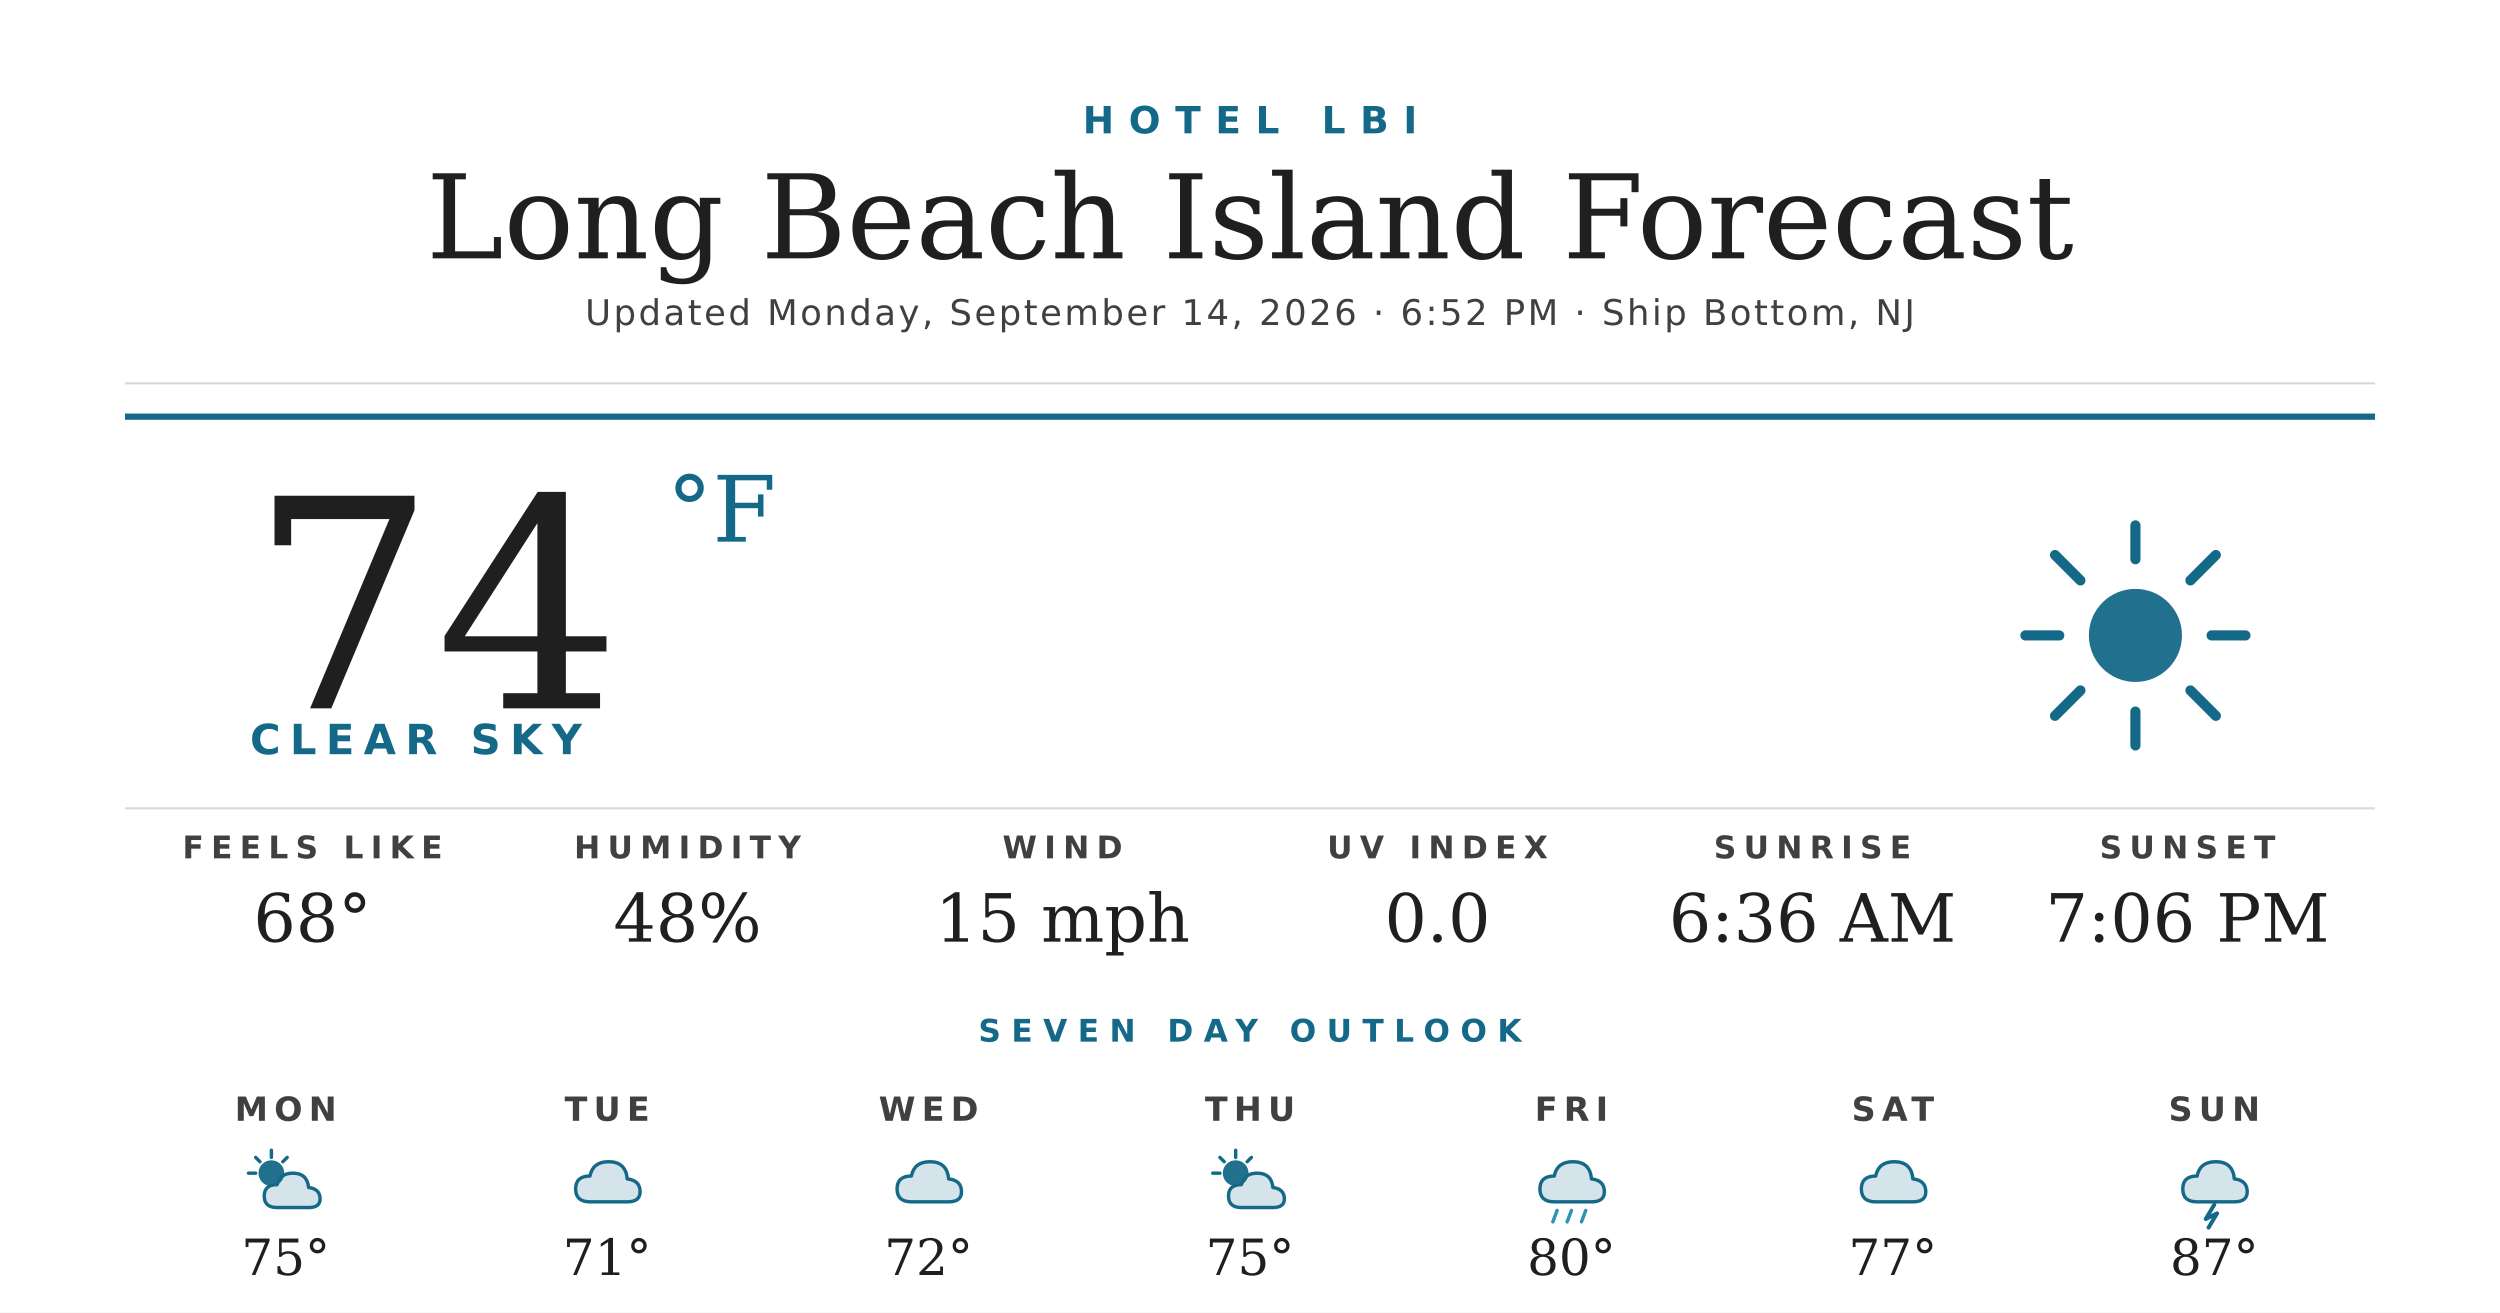
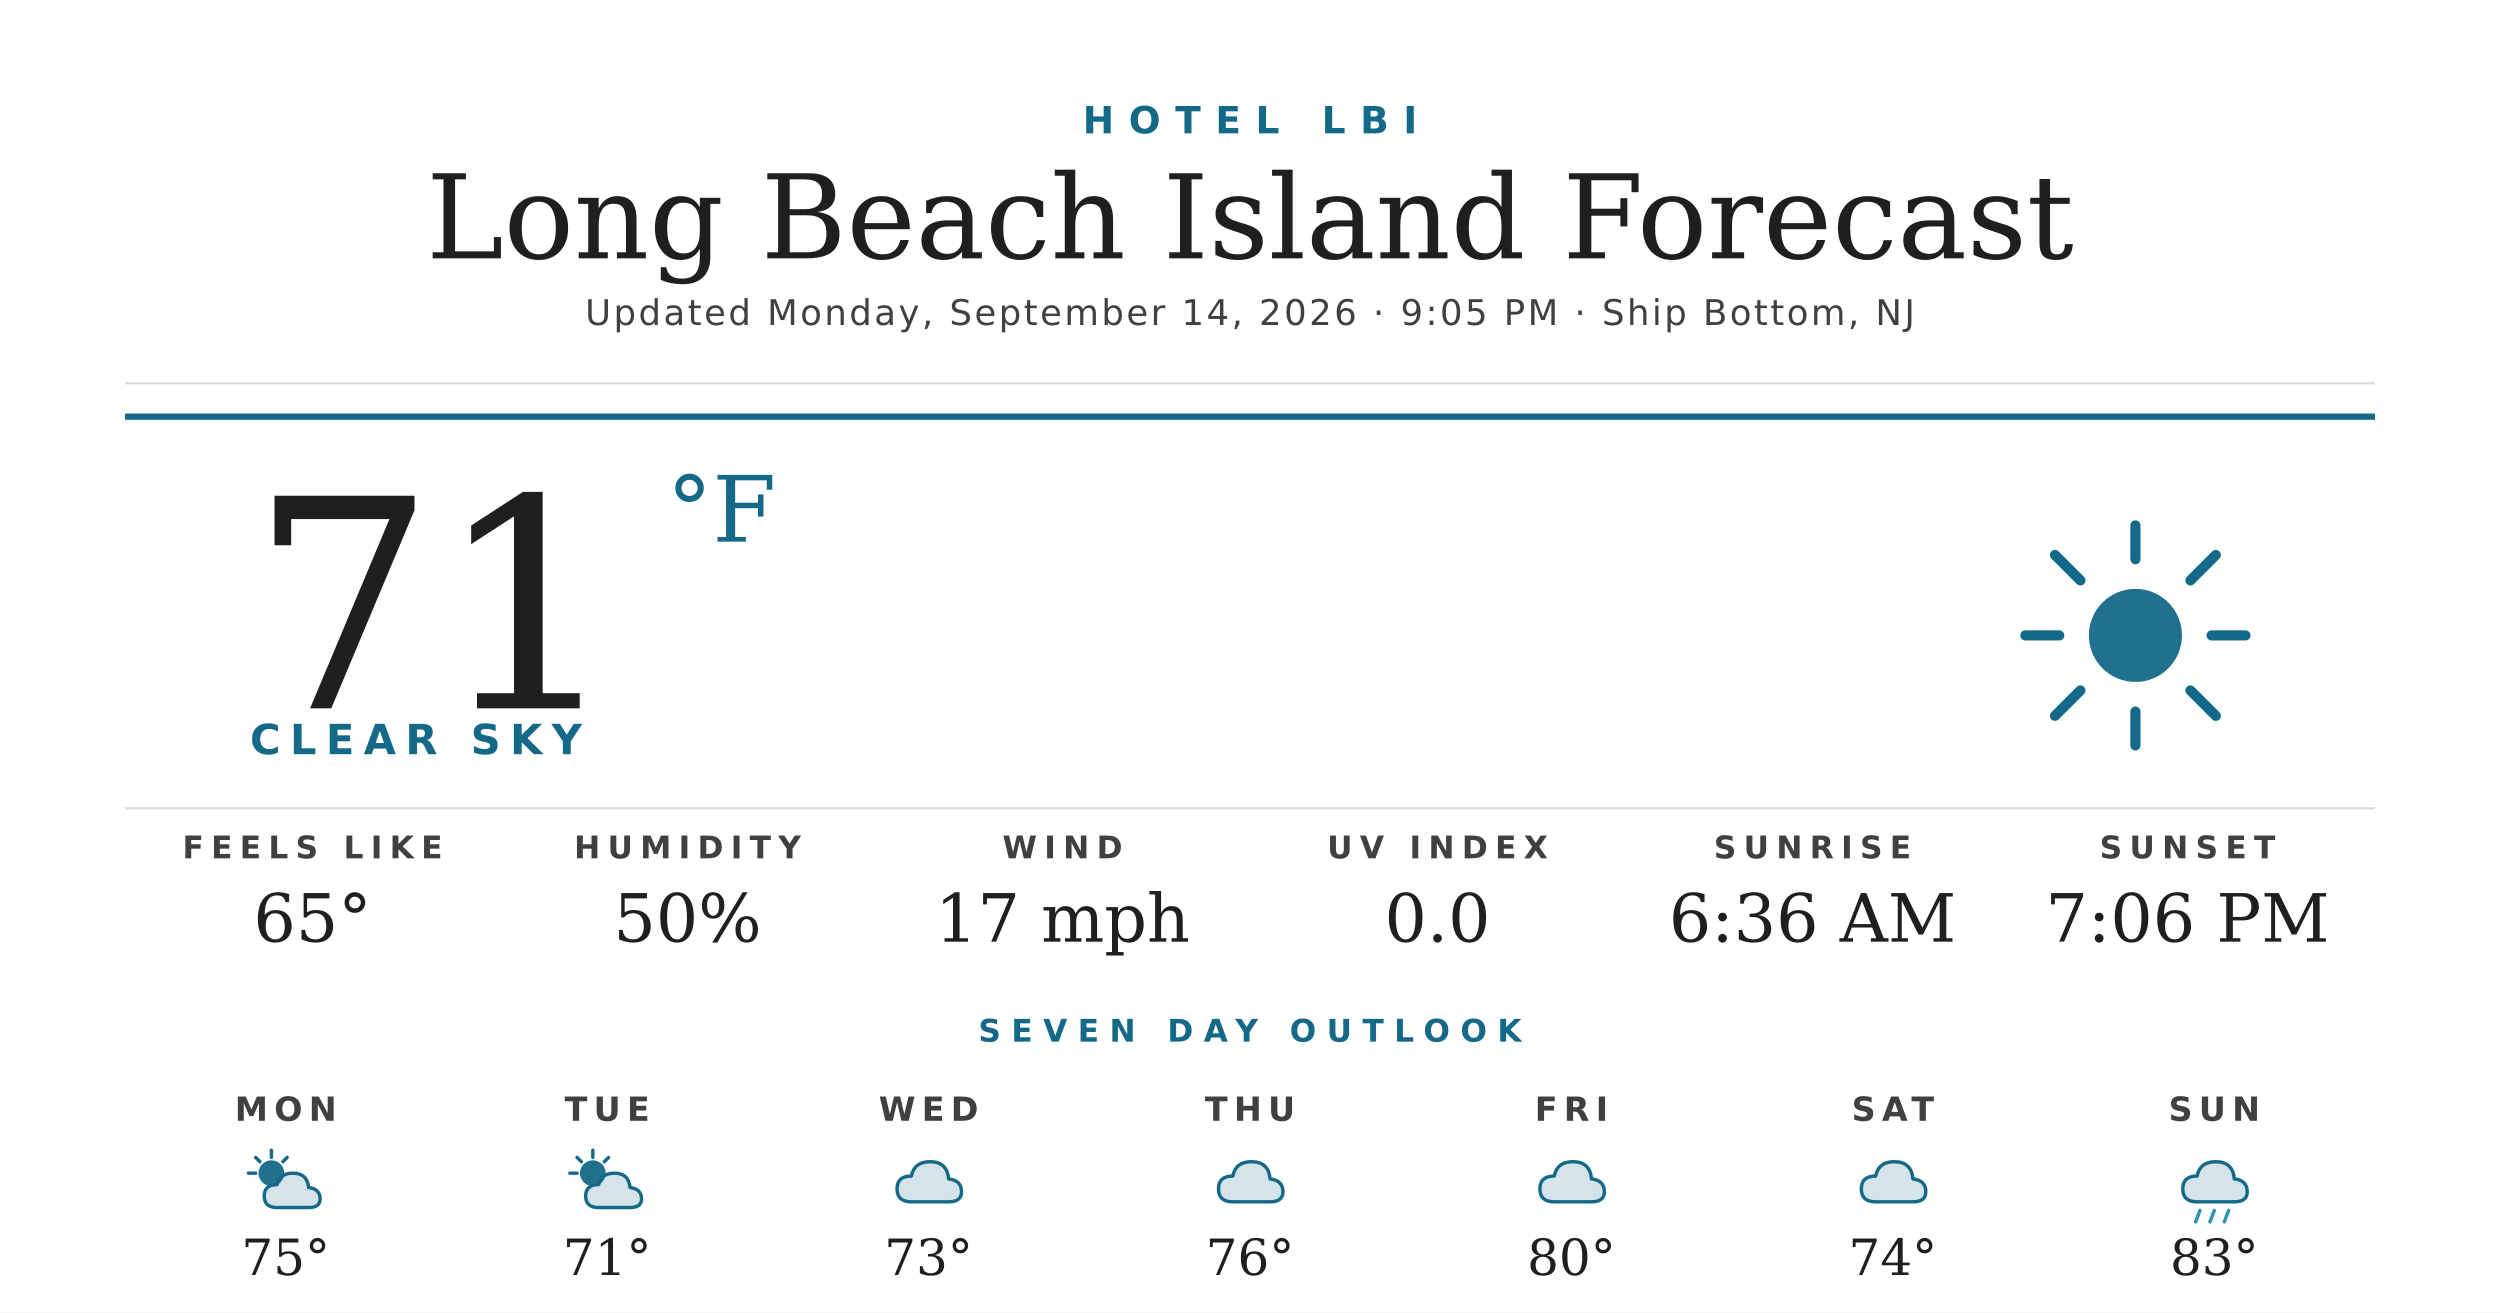
<svg xmlns="http://www.w3.org/2000/svg" width="1200" height="630" viewBox="0 0 1200 630">
  <rect width="1200" height="630" fill="#ffffff" />
  <text x="600" y="64" text-anchor="middle" font-family="'Montserrat Bold', 'Montserrat', 'DejaVu Sans', Helvetica, Arial, sans-serif" font-size="18" font-weight="700" fill="#156988" letter-spacing="7">HOTEL LBI</text>
  <text x="600" y="124" text-anchor="middle" font-family="'Prata', 'DejaVu Serif', Georgia, serif" font-size="56" fill="#1f1f1f">Long Beach Island Forecast</text>
-   <text x="600" y="156" text-anchor="middle" font-family="'Montserrat', 'DejaVu Sans', Helvetica, Arial, sans-serif" font-size="17" font-weight="500" fill="#404040" letter-spacing="1.2">Updated Monday, September 14, 2026 · 6:52 PM · Ship Bottom, NJ</text>
+   <text x="600" y="156" text-anchor="middle" font-family="'Montserrat', 'DejaVu Sans', Helvetica, Arial, sans-serif" font-size="17" font-weight="500" fill="#404040" letter-spacing="1.2">Updated Monday, September 14, 2026 · 9:05 PM · Ship Bottom, NJ</text>
  <line x1="60" y1="184" x2="1140" y2="184" stroke="#d8d8d8" stroke-width="1" />
  <line x1="60" y1="200" x2="1140" y2="200" stroke="#156988" stroke-width="3" />
-   <text x="120" y="340" font-family="'Prata', 'DejaVu Serif', Georgia, serif" font-size="140" fill="#1f1f1f">74</text>
+   <text x="120" y="340" font-family="'Prata', 'DejaVu Serif', Georgia, serif" font-size="140" fill="#1f1f1f">71</text>
  <text x="320" y="260" font-family="'Prata', 'DejaVu Serif', Georgia, serif" font-size="44" fill="#156988">°F</text>
  <text x="120" y="362" font-family="'Montserrat Bold', 'Montserrat', 'DejaVu Sans', Helvetica, Arial, sans-serif" font-size="20" font-weight="700" fill="#156988" letter-spacing="4.5">CLEAR SKY</text>
  <g transform="translate(960,240) scale(2.03125)">
    <circle cx="32" cy="32" r="11" fill="#156988" opacity="0.95" />
    <g stroke="#156988" stroke-width="2.4" stroke-linecap="round">
      <line x1="32" y1="6" x2="32" y2="14" />
      <line x1="32" y1="50" x2="32" y2="58" />
      <line x1="6" y1="32" x2="14" y2="32" />
      <line x1="50" y1="32" x2="58" y2="32" />
      <line x1="13" y1="13" x2="19" y2="19" />
      <line x1="45" y1="45" x2="51" y2="51" />
      <line x1="13" y1="51" x2="19" y2="45" />
      <line x1="45" y1="19" x2="51" y2="13" />
    </g>
  </g>
  <line x1="60" y1="388" x2="1140" y2="388" stroke="#d8d8d8" stroke-width="1" />
  <text x="150" y="412" text-anchor="middle" font-family="'Montserrat Bold', 'Montserrat', 'DejaVu Sans', Helvetica, Arial, sans-serif" font-size="15" font-weight="700" fill="#404040" letter-spacing="3.5">FEELS LIKE</text>
-   <text x="150" y="452" text-anchor="middle" font-family="'Prata', 'DejaVu Serif', Georgia, serif" font-size="32" fill="#1f1f1f">68°</text>
+   <text x="150" y="452" text-anchor="middle" font-family="'Prata', 'DejaVu Serif', Georgia, serif" font-size="32" fill="#1f1f1f">65°</text>
  <text x="330" y="412" text-anchor="middle" font-family="'Montserrat Bold', 'Montserrat', 'DejaVu Sans', Helvetica, Arial, sans-serif" font-size="15" font-weight="700" fill="#404040" letter-spacing="3.5">HUMIDITY</text>
-   <text x="330" y="452" text-anchor="middle" font-family="'Prata', 'DejaVu Serif', Georgia, serif" font-size="32" fill="#1f1f1f">48%</text>
+   <text x="330" y="452" text-anchor="middle" font-family="'Prata', 'DejaVu Serif', Georgia, serif" font-size="32" fill="#1f1f1f">50%</text>
  <text x="510" y="412" text-anchor="middle" font-family="'Montserrat Bold', 'Montserrat', 'DejaVu Sans', Helvetica, Arial, sans-serif" font-size="15" font-weight="700" fill="#404040" letter-spacing="3.5">WIND</text>
-   <text x="510" y="452" text-anchor="middle" font-family="'Prata', 'DejaVu Serif', Georgia, serif" font-size="32" fill="#1f1f1f">15 mph</text>
+   <text x="510" y="452" text-anchor="middle" font-family="'Prata', 'DejaVu Serif', Georgia, serif" font-size="32" fill="#1f1f1f">17 mph</text>
  <text x="690" y="412" text-anchor="middle" font-family="'Montserrat Bold', 'Montserrat', 'DejaVu Sans', Helvetica, Arial, sans-serif" font-size="15" font-weight="700" fill="#404040" letter-spacing="3.5">UV INDEX</text>
  <text x="690" y="452" text-anchor="middle" font-family="'Prata', 'DejaVu Serif', Georgia, serif" font-size="32" fill="#1f1f1f">0.0</text>
  <text x="870" y="412" text-anchor="middle" font-family="'Montserrat Bold', 'Montserrat', 'DejaVu Sans', Helvetica, Arial, sans-serif" font-size="15" font-weight="700" fill="#404040" letter-spacing="3.5">SUNRISE</text>
  <text x="870" y="452" text-anchor="middle" font-family="'Prata', 'DejaVu Serif', Georgia, serif" font-size="32" fill="#1f1f1f">6:36 AM</text>
  <text x="1050" y="412" text-anchor="middle" font-family="'Montserrat Bold', 'Montserrat', 'DejaVu Sans', Helvetica, Arial, sans-serif" font-size="15" font-weight="700" fill="#404040" letter-spacing="3.5">SUNSET</text>
  <text x="1050" y="452" text-anchor="middle" font-family="'Prata', 'DejaVu Serif', Georgia, serif" font-size="32" fill="#1f1f1f">7:06 PM</text>
  <text x="600" y="500" text-anchor="middle" font-family="'Montserrat Bold', 'Montserrat', 'DejaVu Sans', Helvetica, Arial, sans-serif" font-size="15" font-weight="700" fill="#156988" letter-spacing="5">SEVEN DAY OUTLOOK</text>
  <text x="137.143" y="538" text-anchor="middle" font-family="'Montserrat Bold', 'Montserrat', 'DejaVu Sans', Helvetica, Arial, sans-serif" font-size="16" font-weight="700" fill="#404040" letter-spacing="3">MON</text>
  <g transform="translate(115.1429,548) scale(0.6875)">
    <circle cx="22" cy="22" r="9" fill="#156988" opacity="0.95" />
    <g stroke="#156988" stroke-width="2.4" stroke-linecap="round">
      <line x1="22" y1="6" x2="22" y2="11" />
      <line x1="6" y1="22" x2="11" y2="22" />
      <line x1="11" y1="11" x2="14" y2="14" />
      <line x1="33" y1="11" x2="30" y2="14" />
    </g>
    <path d="M26 46 Q17 46 17 38 Q17 30 26 30 Q28 22 37 22 Q47 22 48 32 Q56 33 56 40 Q56 46 48 46 Z" fill="#156988" opacity="0.18" />
    <path d="M26 46 Q17 46 17 38 Q17 30 26 30 Q28 22 37 22 Q47 22 48 32 Q56 33 56 40 Q56 46 48 46 Z" fill="none" stroke="#156988" stroke-width="2.4" stroke-linejoin="round" />
  </g>
  <text x="137.143" y="612" text-anchor="middle" font-family="'Prata', 'DejaVu Serif', Georgia, serif" font-size="24" fill="#1f1f1f">75°</text>
  <text x="291.429" y="538" text-anchor="middle" font-family="'Montserrat Bold', 'Montserrat', 'DejaVu Sans', Helvetica, Arial, sans-serif" font-size="16" font-weight="700" fill="#404040" letter-spacing="3">TUE</text>
  <g transform="translate(269.4286,548) scale(0.6875)">
-     <path d="M20 42 Q10 42 10 33 Q10 24 20 24 Q22 14 33 14 Q45 14 46 26 Q55 27 55 35 Q55 42 46 42 Z" fill="#156988" opacity="0.18" />
-     <path d="M20 42 Q10 42 10 33 Q10 24 20 24 Q22 14 33 14 Q45 14 46 26 Q55 27 55 35 Q55 42 46 42 Z" fill="none" stroke="#156988" stroke-width="2.4" stroke-linejoin="round" />
-   </g>
-   <text x="291.429" y="612" text-anchor="middle" font-family="'Prata', 'DejaVu Serif', Georgia, serif" font-size="24" fill="#1f1f1f">71°</text>
-   <text x="445.714" y="538" text-anchor="middle" font-family="'Montserrat Bold', 'Montserrat', 'DejaVu Sans', Helvetica, Arial, sans-serif" font-size="16" font-weight="700" fill="#404040" letter-spacing="3">WED</text>
-   <g transform="translate(423.7143,548) scale(0.6875)">
-     <path d="M20 42 Q10 42 10 33 Q10 24 20 24 Q22 14 33 14 Q45 14 46 26 Q55 27 55 35 Q55 42 46 42 Z" fill="#156988" opacity="0.18" />
-     <path d="M20 42 Q10 42 10 33 Q10 24 20 24 Q22 14 33 14 Q45 14 46 26 Q55 27 55 35 Q55 42 46 42 Z" fill="none" stroke="#156988" stroke-width="2.4" stroke-linejoin="round" />
-   </g>
-   <text x="445.714" y="612" text-anchor="middle" font-family="'Prata', 'DejaVu Serif', Georgia, serif" font-size="24" fill="#1f1f1f">72°</text>
-   <text x="600" y="538" text-anchor="middle" font-family="'Montserrat Bold', 'Montserrat', 'DejaVu Sans', Helvetica, Arial, sans-serif" font-size="16" font-weight="700" fill="#404040" letter-spacing="3">THU</text>
-   <g transform="translate(578,548) scale(0.6875)">
    <circle cx="22" cy="22" r="9" fill="#156988" opacity="0.95" />
    <g stroke="#156988" stroke-width="2.4" stroke-linecap="round">
      <line x1="22" y1="6" x2="22" y2="11" />
      <line x1="6" y1="22" x2="11" y2="22" />
      <line x1="11" y1="11" x2="14" y2="14" />
      <line x1="33" y1="11" x2="30" y2="14" />
    </g>
    <path d="M26 46 Q17 46 17 38 Q17 30 26 30 Q28 22 37 22 Q47 22 48 32 Q56 33 56 40 Q56 46 48 46 Z" fill="#156988" opacity="0.18" />
    <path d="M26 46 Q17 46 17 38 Q17 30 26 30 Q28 22 37 22 Q47 22 48 32 Q56 33 56 40 Q56 46 48 46 Z" fill="none" stroke="#156988" stroke-width="2.4" stroke-linejoin="round" />
  </g>
-   <text x="600" y="612" text-anchor="middle" font-family="'Prata', 'DejaVu Serif', Georgia, serif" font-size="24" fill="#1f1f1f">75°</text>
+   <text x="291.429" y="612" text-anchor="middle" font-family="'Prata', 'DejaVu Serif', Georgia, serif" font-size="24" fill="#1f1f1f">71°</text>
+   <text x="445.714" y="538" text-anchor="middle" font-family="'Montserrat Bold', 'Montserrat', 'DejaVu Sans', Helvetica, Arial, sans-serif" font-size="16" font-weight="700" fill="#404040" letter-spacing="3">WED</text>
+   <g transform="translate(423.7143,548) scale(0.6875)">
+     <path d="M20 42 Q10 42 10 33 Q10 24 20 24 Q22 14 33 14 Q45 14 46 26 Q55 27 55 35 Q55 42 46 42 Z" fill="#156988" opacity="0.18" />
+     <path d="M20 42 Q10 42 10 33 Q10 24 20 24 Q22 14 33 14 Q45 14 46 26 Q55 27 55 35 Q55 42 46 42 Z" fill="none" stroke="#156988" stroke-width="2.4" stroke-linejoin="round" />
+   </g>
+   <text x="445.714" y="612" text-anchor="middle" font-family="'Prata', 'DejaVu Serif', Georgia, serif" font-size="24" fill="#1f1f1f">73°</text>
+   <text x="600" y="538" text-anchor="middle" font-family="'Montserrat Bold', 'Montserrat', 'DejaVu Sans', Helvetica, Arial, sans-serif" font-size="16" font-weight="700" fill="#404040" letter-spacing="3">THU</text>
+   <g transform="translate(578,548) scale(0.6875)">
+     <path d="M20 42 Q10 42 10 33 Q10 24 20 24 Q22 14 33 14 Q45 14 46 26 Q55 27 55 35 Q55 42 46 42 Z" fill="#156988" opacity="0.18" />
+     <path d="M20 42 Q10 42 10 33 Q10 24 20 24 Q22 14 33 14 Q45 14 46 26 Q55 27 55 35 Q55 42 46 42 Z" fill="none" stroke="#156988" stroke-width="2.4" stroke-linejoin="round" />
+   </g>
+   <text x="600" y="612" text-anchor="middle" font-family="'Prata', 'DejaVu Serif', Georgia, serif" font-size="24" fill="#1f1f1f">76°</text>
  <text x="754.286" y="538" text-anchor="middle" font-family="'Montserrat Bold', 'Montserrat', 'DejaVu Sans', Helvetica, Arial, sans-serif" font-size="16" font-weight="700" fill="#404040" letter-spacing="3">FRI</text>
  <g transform="translate(732.2857,548) scale(0.6875)">
+     <path d="M20 42 Q10 42 10 33 Q10 24 20 24 Q22 14 33 14 Q45 14 46 26 Q55 27 55 35 Q55 42 46 42 Z" fill="#156988" opacity="0.18" />
+     <path d="M20 42 Q10 42 10 33 Q10 24 20 24 Q22 14 33 14 Q45 14 46 26 Q55 27 55 35 Q55 42 46 42 Z" fill="none" stroke="#156988" stroke-width="2.4" stroke-linejoin="round" />
+   </g>
+   <text x="754.286" y="612" text-anchor="middle" font-family="'Prata', 'DejaVu Serif', Georgia, serif" font-size="24" fill="#1f1f1f">80°</text>
+   <text x="908.571" y="538" text-anchor="middle" font-family="'Montserrat Bold', 'Montserrat', 'DejaVu Sans', Helvetica, Arial, sans-serif" font-size="16" font-weight="700" fill="#404040" letter-spacing="3">SAT</text>
+   <g transform="translate(886.5714,548) scale(0.6875)">
+     <path d="M20 42 Q10 42 10 33 Q10 24 20 24 Q22 14 33 14 Q45 14 46 26 Q55 27 55 35 Q55 42 46 42 Z" fill="#156988" opacity="0.18" />
+     <path d="M20 42 Q10 42 10 33 Q10 24 20 24 Q22 14 33 14 Q45 14 46 26 Q55 27 55 35 Q55 42 46 42 Z" fill="none" stroke="#156988" stroke-width="2.4" stroke-linejoin="round" />
+   </g>
+   <text x="908.571" y="612" text-anchor="middle" font-family="'Prata', 'DejaVu Serif', Georgia, serif" font-size="24" fill="#1f1f1f">74°</text>
+   <text x="1062.857" y="538" text-anchor="middle" font-family="'Montserrat Bold', 'Montserrat', 'DejaVu Sans', Helvetica, Arial, sans-serif" font-size="16" font-weight="700" fill="#404040" letter-spacing="3">SUN</text>
+   <g transform="translate(1040.857,548) scale(0.6875)">
    <path d="M20 42 Q10 42 10 33 Q10 24 20 24 Q22 14 33 14 Q45 14 46 26 Q55 27 55 35 Q55 42 46 42 Z" fill="#156988" opacity="0.18" />
    <path d="M20 42 Q10 42 10 33 Q10 24 20 24 Q22 14 33 14 Q45 14 46 26 Q55 27 55 35 Q55 42 46 42 Z" fill="none" stroke="#156988" stroke-width="2.4" stroke-linejoin="round" />
    <g stroke="#2C95B3" stroke-width="2.4" stroke-linecap="round">
      <line x1="22" y1="48" x2="19" y2="56" />
      <line x1="32" y1="48" x2="29" y2="56" />
      <line x1="42" y1="48" x2="39" y2="56" />
    </g>
  </g>
-   <text x="754.286" y="612" text-anchor="middle" font-family="'Prata', 'DejaVu Serif', Georgia, serif" font-size="24" fill="#1f1f1f">80°</text>
-   <text x="908.571" y="538" text-anchor="middle" font-family="'Montserrat Bold', 'Montserrat', 'DejaVu Sans', Helvetica, Arial, sans-serif" font-size="16" font-weight="700" fill="#404040" letter-spacing="3">SAT</text>
-   <g transform="translate(886.5714,548) scale(0.6875)">
-     <path d="M20 42 Q10 42 10 33 Q10 24 20 24 Q22 14 33 14 Q45 14 46 26 Q55 27 55 35 Q55 42 46 42 Z" fill="#156988" opacity="0.18" />
-     <path d="M20 42 Q10 42 10 33 Q10 24 20 24 Q22 14 33 14 Q45 14 46 26 Q55 27 55 35 Q55 42 46 42 Z" fill="none" stroke="#156988" stroke-width="2.4" stroke-linejoin="round" />
-   </g>
-   <text x="908.571" y="612" text-anchor="middle" font-family="'Prata', 'DejaVu Serif', Georgia, serif" font-size="24" fill="#1f1f1f">77°</text>
-   <text x="1062.857" y="538" text-anchor="middle" font-family="'Montserrat Bold', 'Montserrat', 'DejaVu Sans', Helvetica, Arial, sans-serif" font-size="16" font-weight="700" fill="#404040" letter-spacing="3">SUN</text>
-   <g transform="translate(1040.857,548) scale(0.6875)">
-     <path d="M20 42 Q10 42 10 33 Q10 24 20 24 Q22 14 33 14 Q45 14 46 26 Q55 27 55 35 Q55 42 46 42 Z" fill="#156988" opacity="0.18" />
-     <path d="M20 42 Q10 42 10 33 Q10 24 20 24 Q22 14 33 14 Q45 14 46 26 Q55 27 55 35 Q55 42 46 42 Z" fill="none" stroke="#156988" stroke-width="2.4" stroke-linejoin="round" />
-     <path d="M32 44 L26 54 L34 50 L28 60" stroke="#156988" stroke-width="2.8" fill="none" stroke-linecap="round" stroke-linejoin="round" />
-   </g>
-   <text x="1062.857" y="612" text-anchor="middle" font-family="'Prata', 'DejaVu Serif', Georgia, serif" font-size="24" fill="#1f1f1f">87°</text>
+   <text x="1062.857" y="612" text-anchor="middle" font-family="'Prata', 'DejaVu Serif', Georgia, serif" font-size="24" fill="#1f1f1f">83°</text>
</svg>
